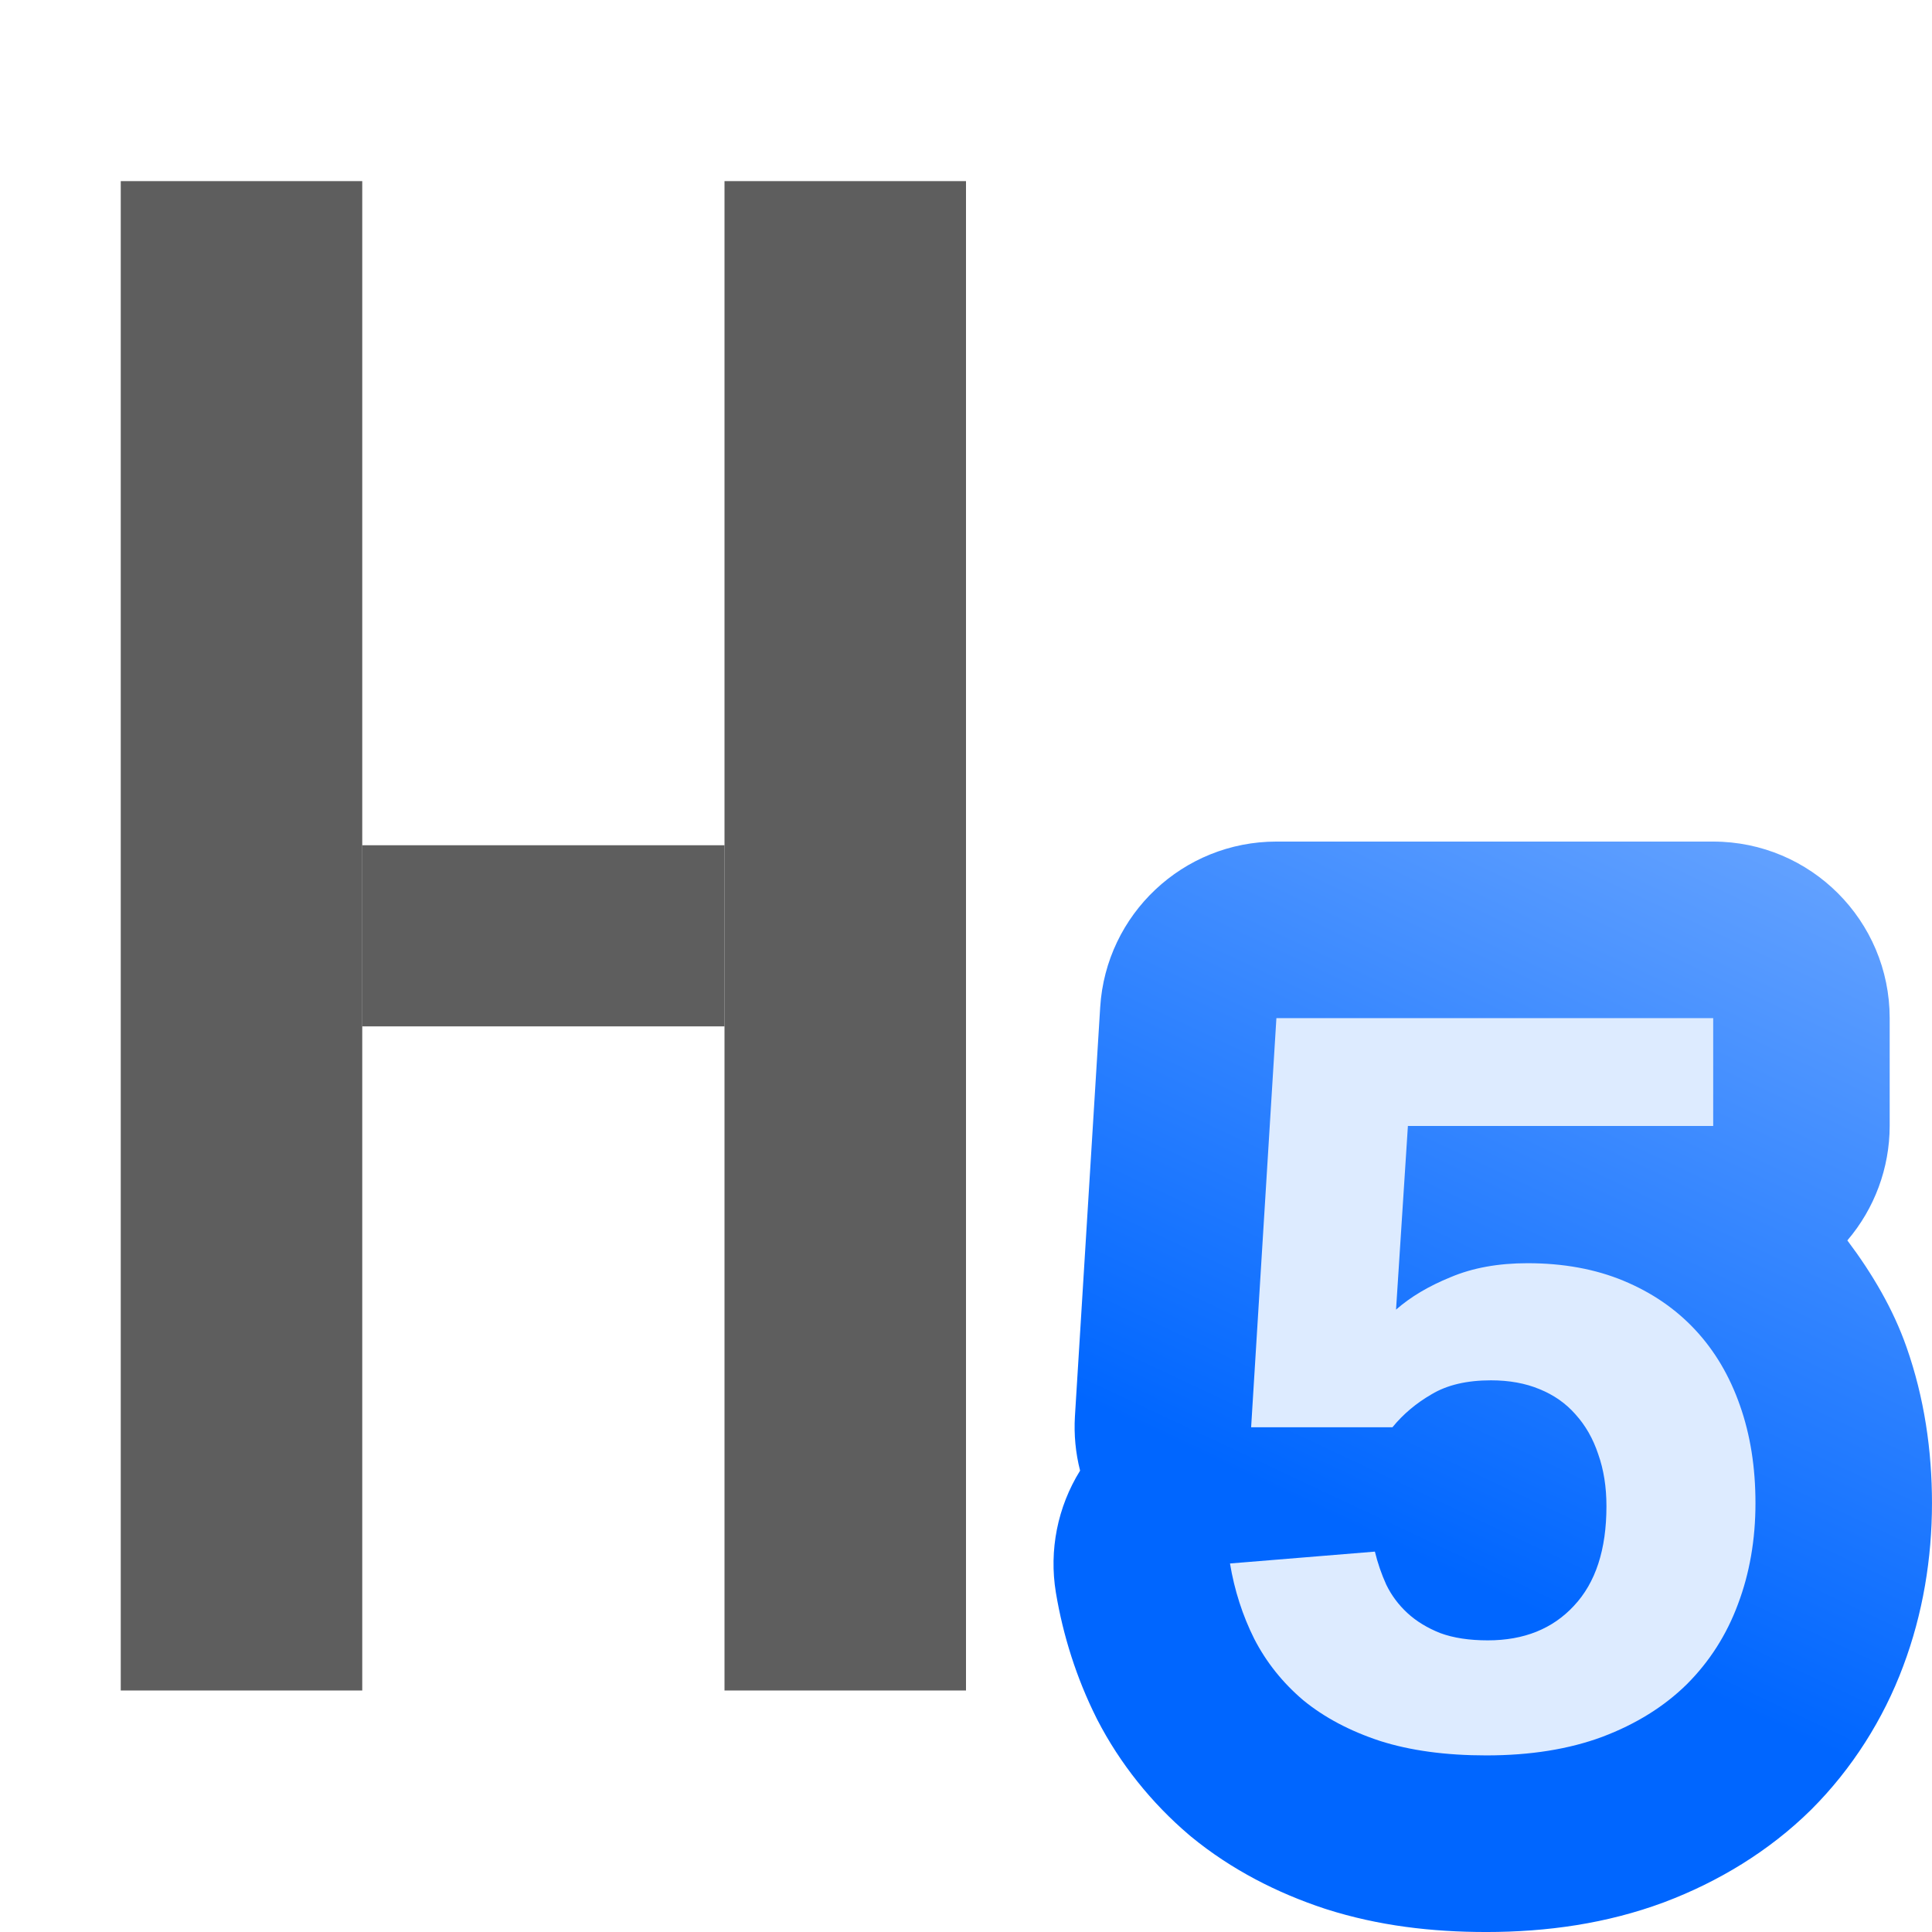
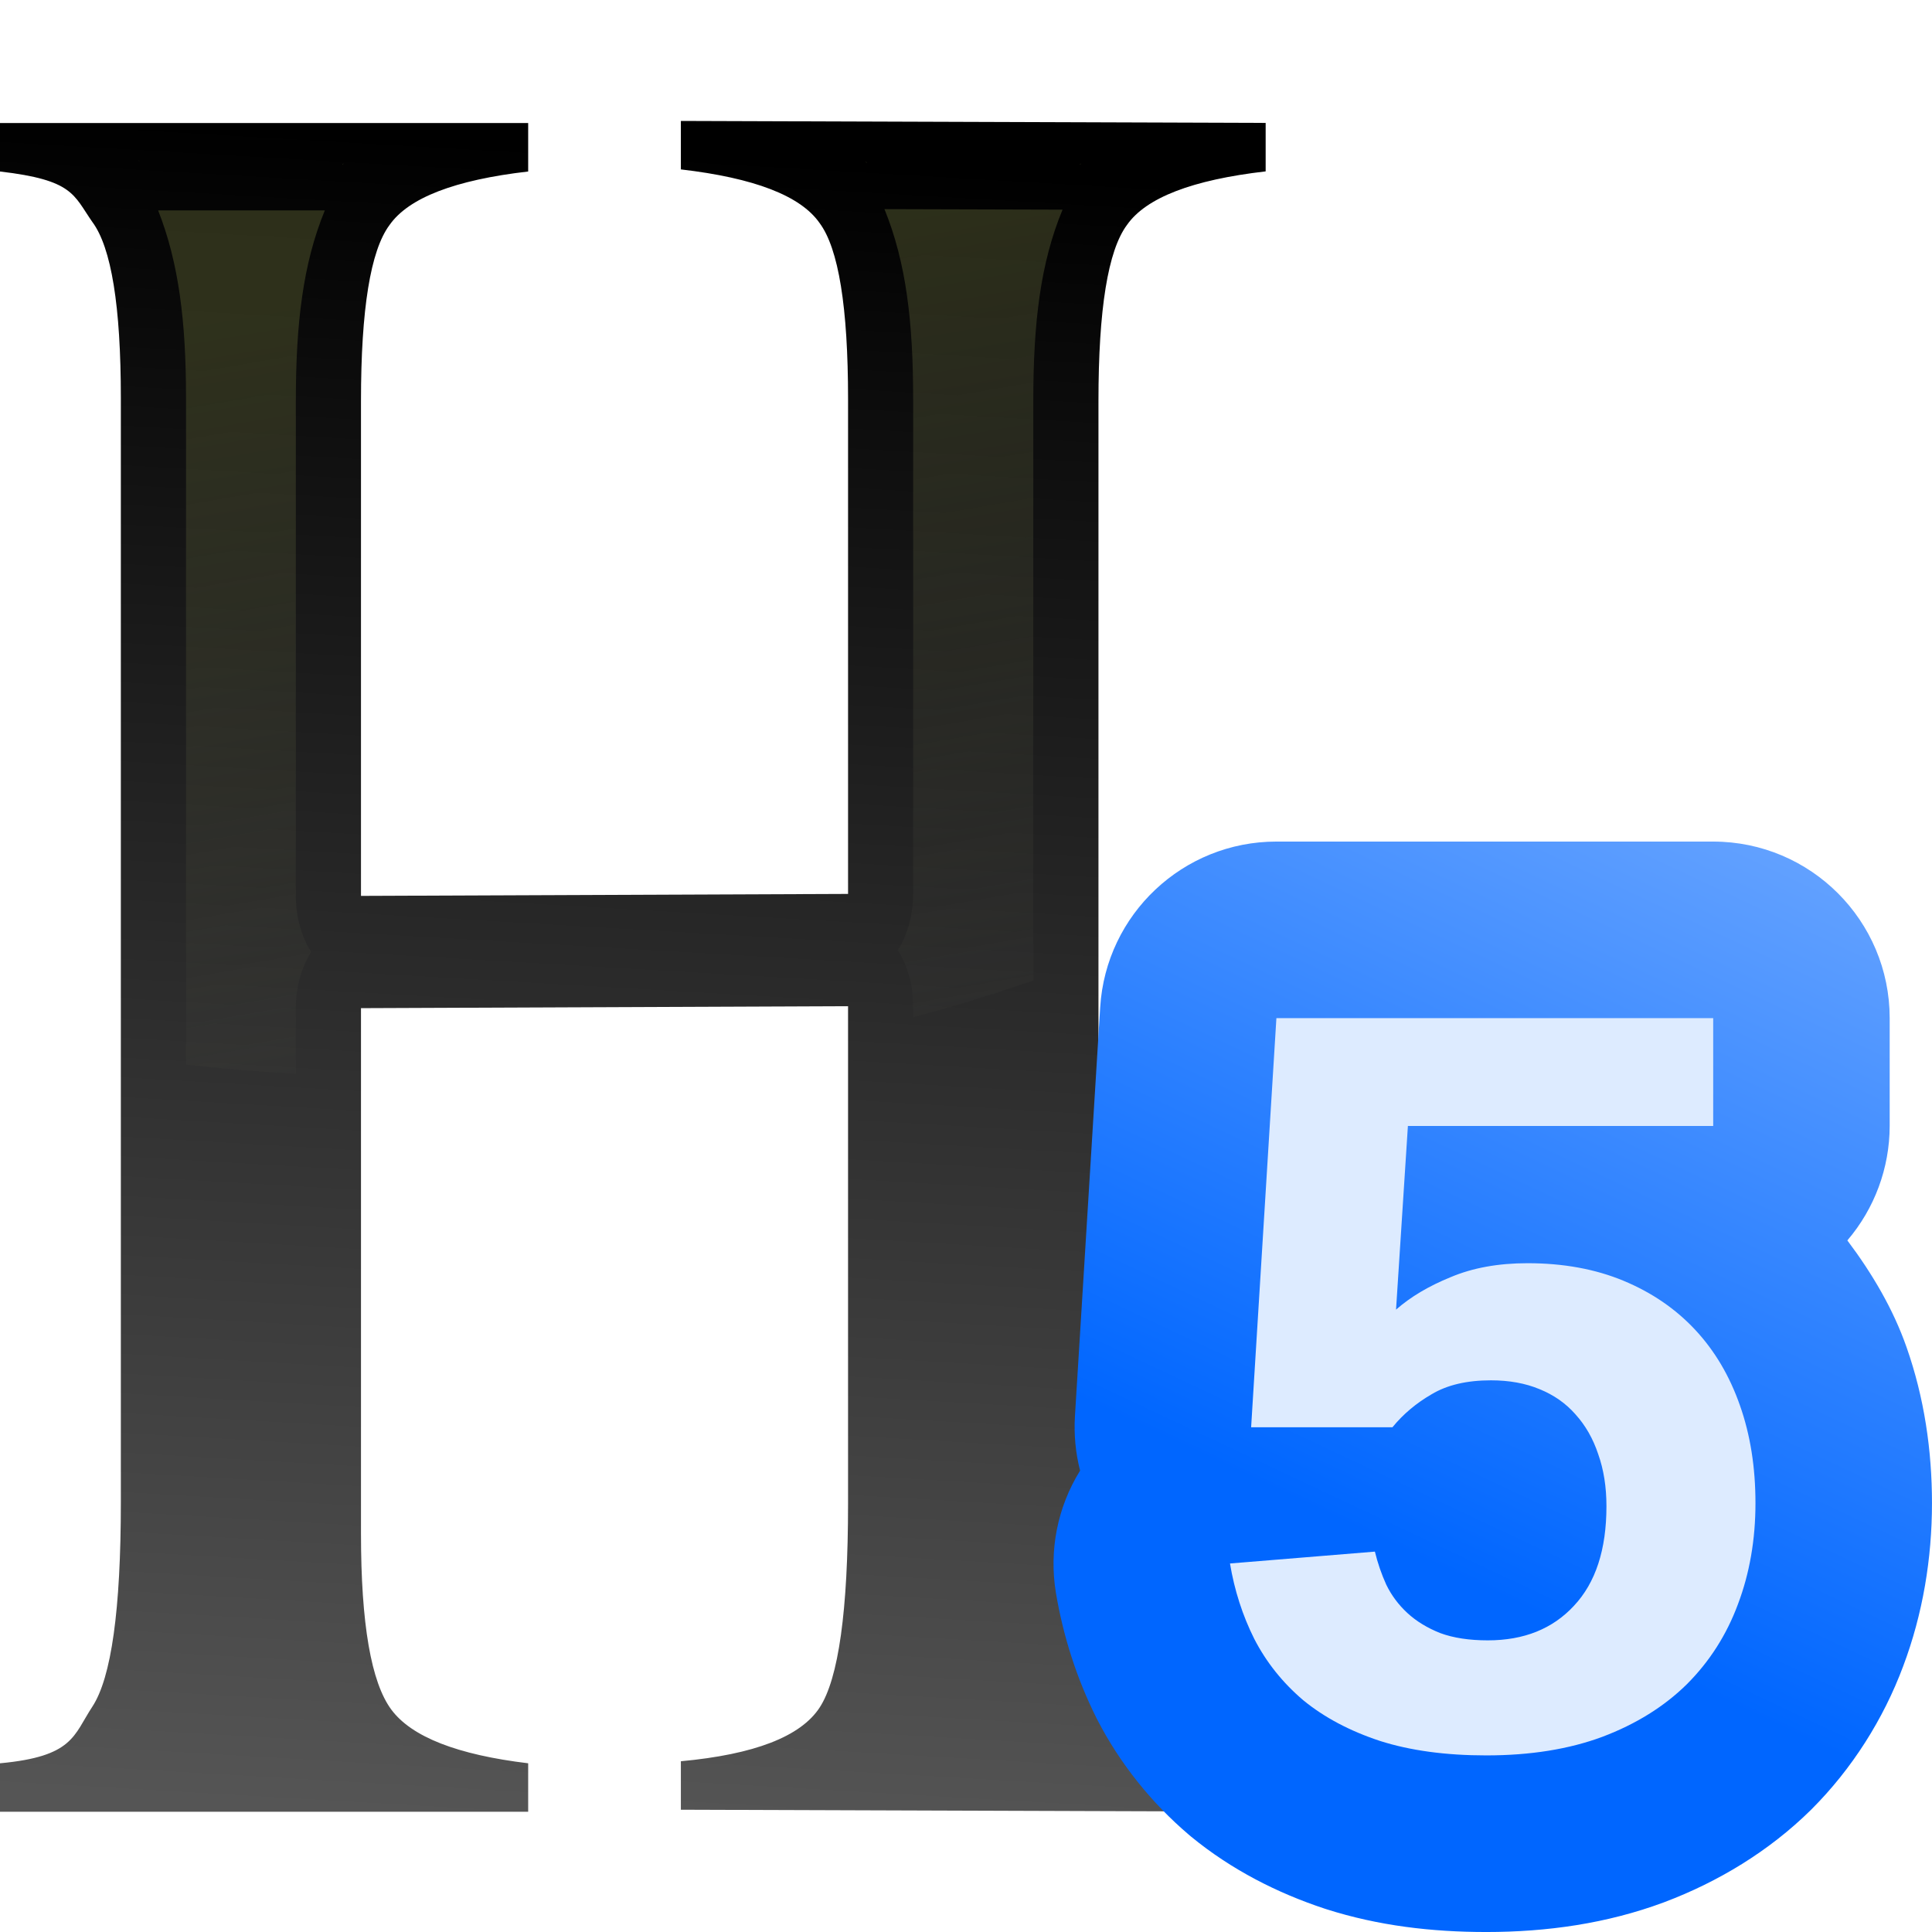
<svg xmlns="http://www.w3.org/2000/svg" xmlns:xlink="http://www.w3.org/1999/xlink" width="128" height="128" id="svg1307" version="1.0">
  <defs id="defs1309">
    <linearGradient id="linearGradient5841">
      <stop style="stop-color:black;stop-opacity:0;" offset="0" id="stop5843" />
      <stop id="stop5849" offset="0.879" style="stop-color:black;stop-opacity:0;" />
      <stop style="stop-color:black;stop-opacity:1;" offset="1" id="stop5845" />
    </linearGradient>
    <linearGradient id="linearGradient3303">
      <stop style="stop-color:#ffffff;stop-opacity:0.683;" offset="0" id="stop3305" />
      <stop style="stop-color:#ffffff;stop-opacity:0;" offset="1" id="stop3307" />
    </linearGradient>
    <linearGradient id="linearGradient3273">
      <stop style="stop-color:#ffffff;stop-opacity:0.55;" offset="0" id="stop3275" />
      <stop style="stop-color:#ffffff;stop-opacity:0;" offset="1" id="stop3277" />
    </linearGradient>
    <linearGradient id="linearGradient3259">
      <stop id="stop3261" offset="0" style="stop-color:#ffffff;stop-opacity:0.55;" />
      <stop id="stop3263" offset="1" style="stop-color:#000000;stop-opacity:0;" />
    </linearGradient>
    <linearGradient id="linearGradient3225">
      <stop style="stop-color:#ffffff;stop-opacity:1;" offset="0" id="stop3227" />
      <stop style="stop-color:#aeaeae;stop-opacity:1;" offset="1" id="stop3229" />
    </linearGradient>
    <linearGradient id="linearGradient3207">
      <stop style="stop-color:#ffffff;stop-opacity:1;" offset="0" id="stop3209" />
      <stop style="stop-color:#252525;stop-opacity:0;" offset="1" id="stop3211" />
    </linearGradient>
    <linearGradient id="linearGradient7417">
      <stop id="stop7419" offset="0" style="stop-color:#ff5900;stop-opacity:1;" />
      <stop id="stop7421" offset="1" style="stop-color:#ffff00;stop-opacity:1;" />
    </linearGradient>
    <linearGradient id="linearGradient8197">
      <stop id="stop8199" offset="0" style="stop-color:#ffffff;stop-opacity:1;" />
      <stop id="stop8201" offset="1" style="stop-color:#ffffff;stop-opacity:0;" />
    </linearGradient>
    <linearGradient id="linearGradient4372">
      <stop style="stop-color:#0066ff;stop-opacity:1;" offset="0" id="stop4374" />
      <stop style="stop-color:#80b3ff;stop-opacity:1" offset="1" id="stop4376" />
    </linearGradient>
    <linearGradient xlink:href="#linearGradient4372" id="linearGradient10226" gradientUnits="userSpaceOnUse" gradientTransform="matrix(1.36486,0,0,1.36486,-302.8584,-97.9287)" x1="778.882" y1="289.58" x2="778.882" y2="284.532" />
    <linearGradient xlink:href="#linearGradient4372" id="linearGradient10241" x1="778" y1="295" x2="778" y2="290" gradientUnits="userSpaceOnUse" gradientTransform="matrix(1.357439,0,0,1.357439,-295.6066,-97.9826)" />
    <linearGradient xlink:href="#linearGradient4372" id="linearGradient10256" x1="779" y1="300" x2="779" y2="295" gradientUnits="userSpaceOnUse" gradientTransform="matrix(1.332949,0,0,1.332949,-274.7541,-93.07022)" />
    <linearGradient xlink:href="#linearGradient4372" id="linearGradient11165" x1="68.149" y1="92.085" x2="97.396" y2="29.937" gradientUnits="userSpaceOnUse" />
+     <linearGradient xlink:href="#a" id="linearGradient970" gradientUnits="userSpaceOnUse" x1="15.712" y1="294.721" x2="16.933" y2="266.634" />
+     <linearGradient id="a" gradientUnits="userSpaceOnUse" x1="15.712" x2="16.933" y1="294.721" y2="266.634">
+       <stop offset="0" stop-color="#555" id="stop2" />
+       <stop offset="1" id="stop4" />
+     </linearGradient>
+     <linearGradient xlink:href="#b" id="linearGradient968" x1="34.168" y1="20.281" x2="44.113" y2="80.781" gradientUnits="userSpaceOnUse" gradientTransform="matrix(0.2645833,0,0,0.2768155,0,-1.027808)" />
+     <linearGradient id="b" gradientUnits="userSpaceOnUse" x1="15.712" x2="16.933" y1="262.97" y2="288.615" gradientTransform="matrix(0.7792366,0,0,1,-1.6882,-263.1333)">
+       <stop offset="0" stop-color="#3b3e22" id="stop7" />
+       <stop offset="1" stop-color="#454545" stop-opacity="0" id="stop9" />
+     </linearGradient>
+     <linearGradient xlink:href="#a" id="linearGradient3405" gradientUnits="userSpaceOnUse" x1="15.712" y1="294.721" x2="16.933" y2="266.634" />
  </defs>
  <g id="layer1">
-     <rect style="opacity:1;fill:#3f3f3f;fill-opacity:0.839;stroke:none;stroke-width:5.883;stroke-linecap:square;stroke-linejoin:round;stroke-miterlimit:4;stroke-dasharray:none;stroke-dashoffset:0;stroke-opacity:1" id="rect10384" width="16" height="100" x="8" y="12" />
-     <rect y="12" x="48" height="100" width="16" id="rect10386" style="opacity:1;fill:#3f3f3f;fill-opacity:0.839;stroke:none;stroke-width:5.883;stroke-linecap:square;stroke-linejoin:round;stroke-miterlimit:4;stroke-dasharray:none;stroke-dashoffset:0;stroke-opacity:1" />
-     <rect style="opacity:1;fill:#3f3f3f;fill-opacity:0.839;stroke:none;stroke-width:5.555;stroke-linecap:square;stroke-linejoin:round;stroke-miterlimit:4;stroke-dasharray:none;stroke-dashoffset:0;stroke-opacity:1" id="rect10388" width="24" height="12" x="24" y="56" />
-     <text xml:space="preserve" style="font-style:normal;font-variant:normal;font-weight:bold;font-stretch:normal;font-size:69.987px;line-height:125%;font-family:'Liberation Sans';-inkscape-font-specification:'Liberation Sans, Bold';font-variant-ligatures:normal;font-variant-caps:normal;font-variant-numeric:normal;font-feature-settings:normal;text-align:start;letter-spacing:0px;word-spacing:0px;writing-mode:lr-tb;text-anchor:start;fill:#000000;fill-opacity:1;stroke:none;stroke-width:1.75px;stroke-linecap:butt;stroke-linejoin:miter;stroke-opacity:1" x="147.882" y="55.394" id="text11096" transform="scale(0.9997886,1.000211)">
-       <tspan id="tspan11094" x="147.882" y="55.394" style="font-style:normal;font-variant:normal;font-weight:bold;font-stretch:normal;font-size:69.987px;font-family:'Liberation Sans';-inkscape-font-specification:'Liberation Sans, Bold';font-variant-ligatures:normal;font-variant-caps:normal;font-variant-numeric:normal;font-feature-settings:normal;text-align:start;writing-mode:lr-tb;text-anchor:start;stroke-width:1.75px">4</tspan>
-     </text>
+     <g transform="matrix(3.779527,0,0,3.779527,0,-3.7089403e-6)" id="g975">
+       <g transform="matrix(0.7792366,0,0,1.046232,-1.6882,-276.3262)" aria-label="H" style="font-size:40.615px;font-family:sans-serif;letter-spacing:0;word-spacing:0;fill:url(#linearGradient970);stroke-width:1.015" id="text14">
+         <path d="m 10.287,279.126 10.957,-0.033 v -8.292 c 0,-1.539 -0.214,-2.522 -0.641,-2.949 -0.427,-0.456 -1.467,-0.755 -3.12,-0.898 v -0.812 l 13.155,0.033 v 0.812 c -1.653,0.142 -2.693,0.442 -3.12,0.898 -0.427,0.427 -0.641,1.41 -0.641,2.949 v 18.977 c 0,1.51 0.228,2.493 0.684,2.949 0.456,0.456 1.482,0.755 3.077,0.898 v 0.812 l -13.155,-0.033 v -0.812 c 1.653,-0.114 2.693,-0.413 3.12,-0.898 0.427,-0.484 0.641,-1.624 0.641,-3.419 v -8.334 l -10.957,0.033 v 8.805 c 0,1.51 0.228,2.493 0.684,2.949 0.456,0.456 1.482,0.755 3.077,0.898 v 0.812 H 2.166 v -0.812 c 1.653,-0.114 1.651,-0.465 2.078,-0.949 0.427,-0.484 0.641,-1.624 0.641,-3.419 v -18.507 c 0,-1.539 -0.214,-2.522 -0.641,-2.949 -0.427,-0.456 -0.426,-0.703 -2.078,-0.846 v -0.812 h 11.882 v 0.812 c -1.653,0.142 -2.693,0.442 -3.12,0.898 -0.427,0.427 -0.641,1.41 -0.641,2.949 z" style="font-size:42.741px;font-family:FreeSerif;fill:url(#linearGradient3405);stroke-width:1.015" id="path941" />
+       </g>
+       <path id="path951" d="m 2.426,2.807 c 0.002,0.002 0.001,0.006 0.003,0.008 0.003,0.005 0.02,0.022 0.023,0.026 z m 12.748,0.018 c 0.004,0.006 0.003,0.014 0.008,0.021 0.005,0.008 0.013,0.006 0.018,0.014 z m -9.153,0.035 -0.026,0.035 c 0.005,-0.008 0.013,-0.007 0.019,-0.015 0.004,-0.006 0.003,-0.015 0.007,-0.021 z m 12.927,0 -0.026,0.035 c 0.005,-0.008 0.013,-0.007 0.019,-0.015 0.004,-0.006 0.003,-0.015 0.007,-0.021 z m -3.444,0.806 c 0.38,0.934 0.503,1.977 0.503,3.328 v 8.676 a 1.141,1.532 0 0 1 -0.268,0.985 1.141,1.532 0 0 1 0.268,0.983 v 0.193 a 20.108,11.073 0 0 0 2.106,-0.643 V 7.029 c 0,-1.363 0.123,-2.415 0.513,-3.354 z M 2.772,3.688 c 0.364,0.924 0.489,1.955 0.489,3.288 V 18.663 a 20.108,11.073 0 0 0 1.925,0.159 V 17.673 A 1.141,1.532 0 0 1 5.454,16.688 1.141,1.532 0 0 1 5.186,15.705 V 7.029 c 0,-1.357 0.124,-2.405 0.508,-3.341 z" style="opacity:0.75;fill:url(#linearGradient968);fill-opacity:1;stroke:none;stroke-width:1.575;stroke-linecap:round;stroke-linejoin:round;stroke-miterlimit:4;stroke-dasharray:none;stroke-dashoffset:0;stroke-opacity:1" />
+     </g>
    <g id="g11170" transform="translate(-58.20181,-0.2263113)">
      <path id="text11151" d="M 82.918,55.971 A 11.699,11.699 0 0 0 71.242,66.947 l -1.674,27.1 a 11.699,11.699 0 0 0 0.342,3.592 11.699,11.699 0 0 0 -1.605,8.074 c 0.477,2.861 1.372,5.677 2.682,8.297 a 11.699,11.699 0 0 0 0.062,0.123 c 1.497,2.909 3.604,5.528 6.07,7.625 a 11.699,11.699 0 0 0 0.16,0.135 c 2.666,2.185 5.708,3.728 8.846,4.762 a 11.699,11.699 0 0 0 0.115,0.037 c 3.443,1.096 6.972,1.508 10.586,1.508 4.013,0 7.976,-0.557 11.76,-1.961 a 11.699,11.699 0 0 0 0.06,-0.023 c 3.534,-1.334 6.904,-3.356 9.684,-6.094 a 11.699,11.699 0 0 0 0.062,-0.062 c 2.666,-2.666 4.756,-5.958 6.064,-9.473 1.302,-3.46 1.906,-7.142 1.906,-10.795 0,-3.487 -0.509,-6.988 -1.686,-10.33 -0.882,-2.522 -2.276,-4.883 -3.922,-7.072 a 11.699,11.699 0 0 0 2.805,-7.578 V 67.668 A 11.699,11.699 0 0 0 111.863,55.971 Z m 7.148,18.016 c -0.03,0.012 -0.059,0.032 -0.09,0.045 -0.018,0.007 -0.037,0.008 -0.055,0.016 z" style="font-style:normal;font-variant:normal;font-weight:bold;font-stretch:normal;font-size:69.987px;line-height:125%;font-family:'Liberation Sans';-inkscape-font-specification:'Liberation Sans, Bold';font-variant-ligatures:normal;font-variant-caps:normal;font-variant-numeric:normal;font-feature-settings:normal;text-align:start;letter-spacing:0px;word-spacing:0px;writing-mode:lr-tb;text-anchor:start;fill:url(#linearGradient11165);fill-opacity:1;stroke:none;stroke-width:1.75px;stroke-linecap:butt;stroke-linejoin:miter;stroke-opacity:1" transform="matrix(0.9997886,0,0,1.000211,59.86528,0)" />
      <g id="text11147" style="font-style:normal;font-variant:normal;font-weight:bold;font-stretch:normal;font-size:69.987px;line-height:125%;font-family:'Liberation Sans';-inkscape-font-specification:'Liberation Sans, Bold';font-variant-ligatures:normal;font-variant-caps:normal;font-variant-numeric:normal;font-feature-settings:normal;text-align:start;letter-spacing:0px;word-spacing:0px;writing-mode:lr-tb;text-anchor:start;fill:#ddebff;fill-opacity:1;stroke:none;stroke-width:1.75px;stroke-linecap:butt;stroke-linejoin:miter;stroke-opacity:1" transform="scale(0.9997886,1.000211)" aria-label="5">
        <path id="path11155" style="font-style:normal;font-variant:normal;font-weight:bold;font-stretch:normal;font-size:69.987px;font-family:'Liberation Sans';-inkscape-font-specification:'Liberation Sans, Bold';font-variant-ligatures:normal;font-variant-caps:normal;font-variant-numeric:normal;font-feature-settings:normal;text-align:start;writing-mode:lr-tb;text-anchor:start;fill:#ddebff;fill-opacity:1;stroke-width:1.75px" d="m 174.543,99.791 q 0,3.622 -1.162,6.698 -1.128,3.041 -3.383,5.297 -2.255,2.221 -5.604,3.486 -3.315,1.23 -7.689,1.23 -4.032,0 -7.04,-0.957 -3.007,-0.991 -5.092,-2.7 -2.05,-1.743 -3.246,-4.067 -1.162,-2.324 -1.606,-4.989 l 9.603,-0.786 q 0.273,1.128 0.752,2.187 0.513,1.059 1.401,1.88 0.889,0.82 2.187,1.333 1.299,0.478 3.144,0.478 3.588,0 5.707,-2.29 2.153,-2.29 2.153,-6.595 0,-1.914 -0.547,-3.452 -0.513,-1.538 -1.504,-2.631 -0.957,-1.094 -2.392,-1.675 -1.401,-0.581 -3.212,-0.581 -2.392,0 -3.93,0.923 -1.538,0.889 -2.597,2.187 h -9.364 l 1.675,-27.1 h 28.945 v 7.142 h -20.231 l -0.786,12.166 q 1.435,-1.264 3.622,-2.153 2.187,-0.923 5.092,-0.923 3.554,0 6.356,1.162 2.802,1.162 4.75,3.246 1.948,2.085 2.973,5.024 1.025,2.905 1.025,6.459 z" />
      </g>
    </g>
  </g>
</svg>
